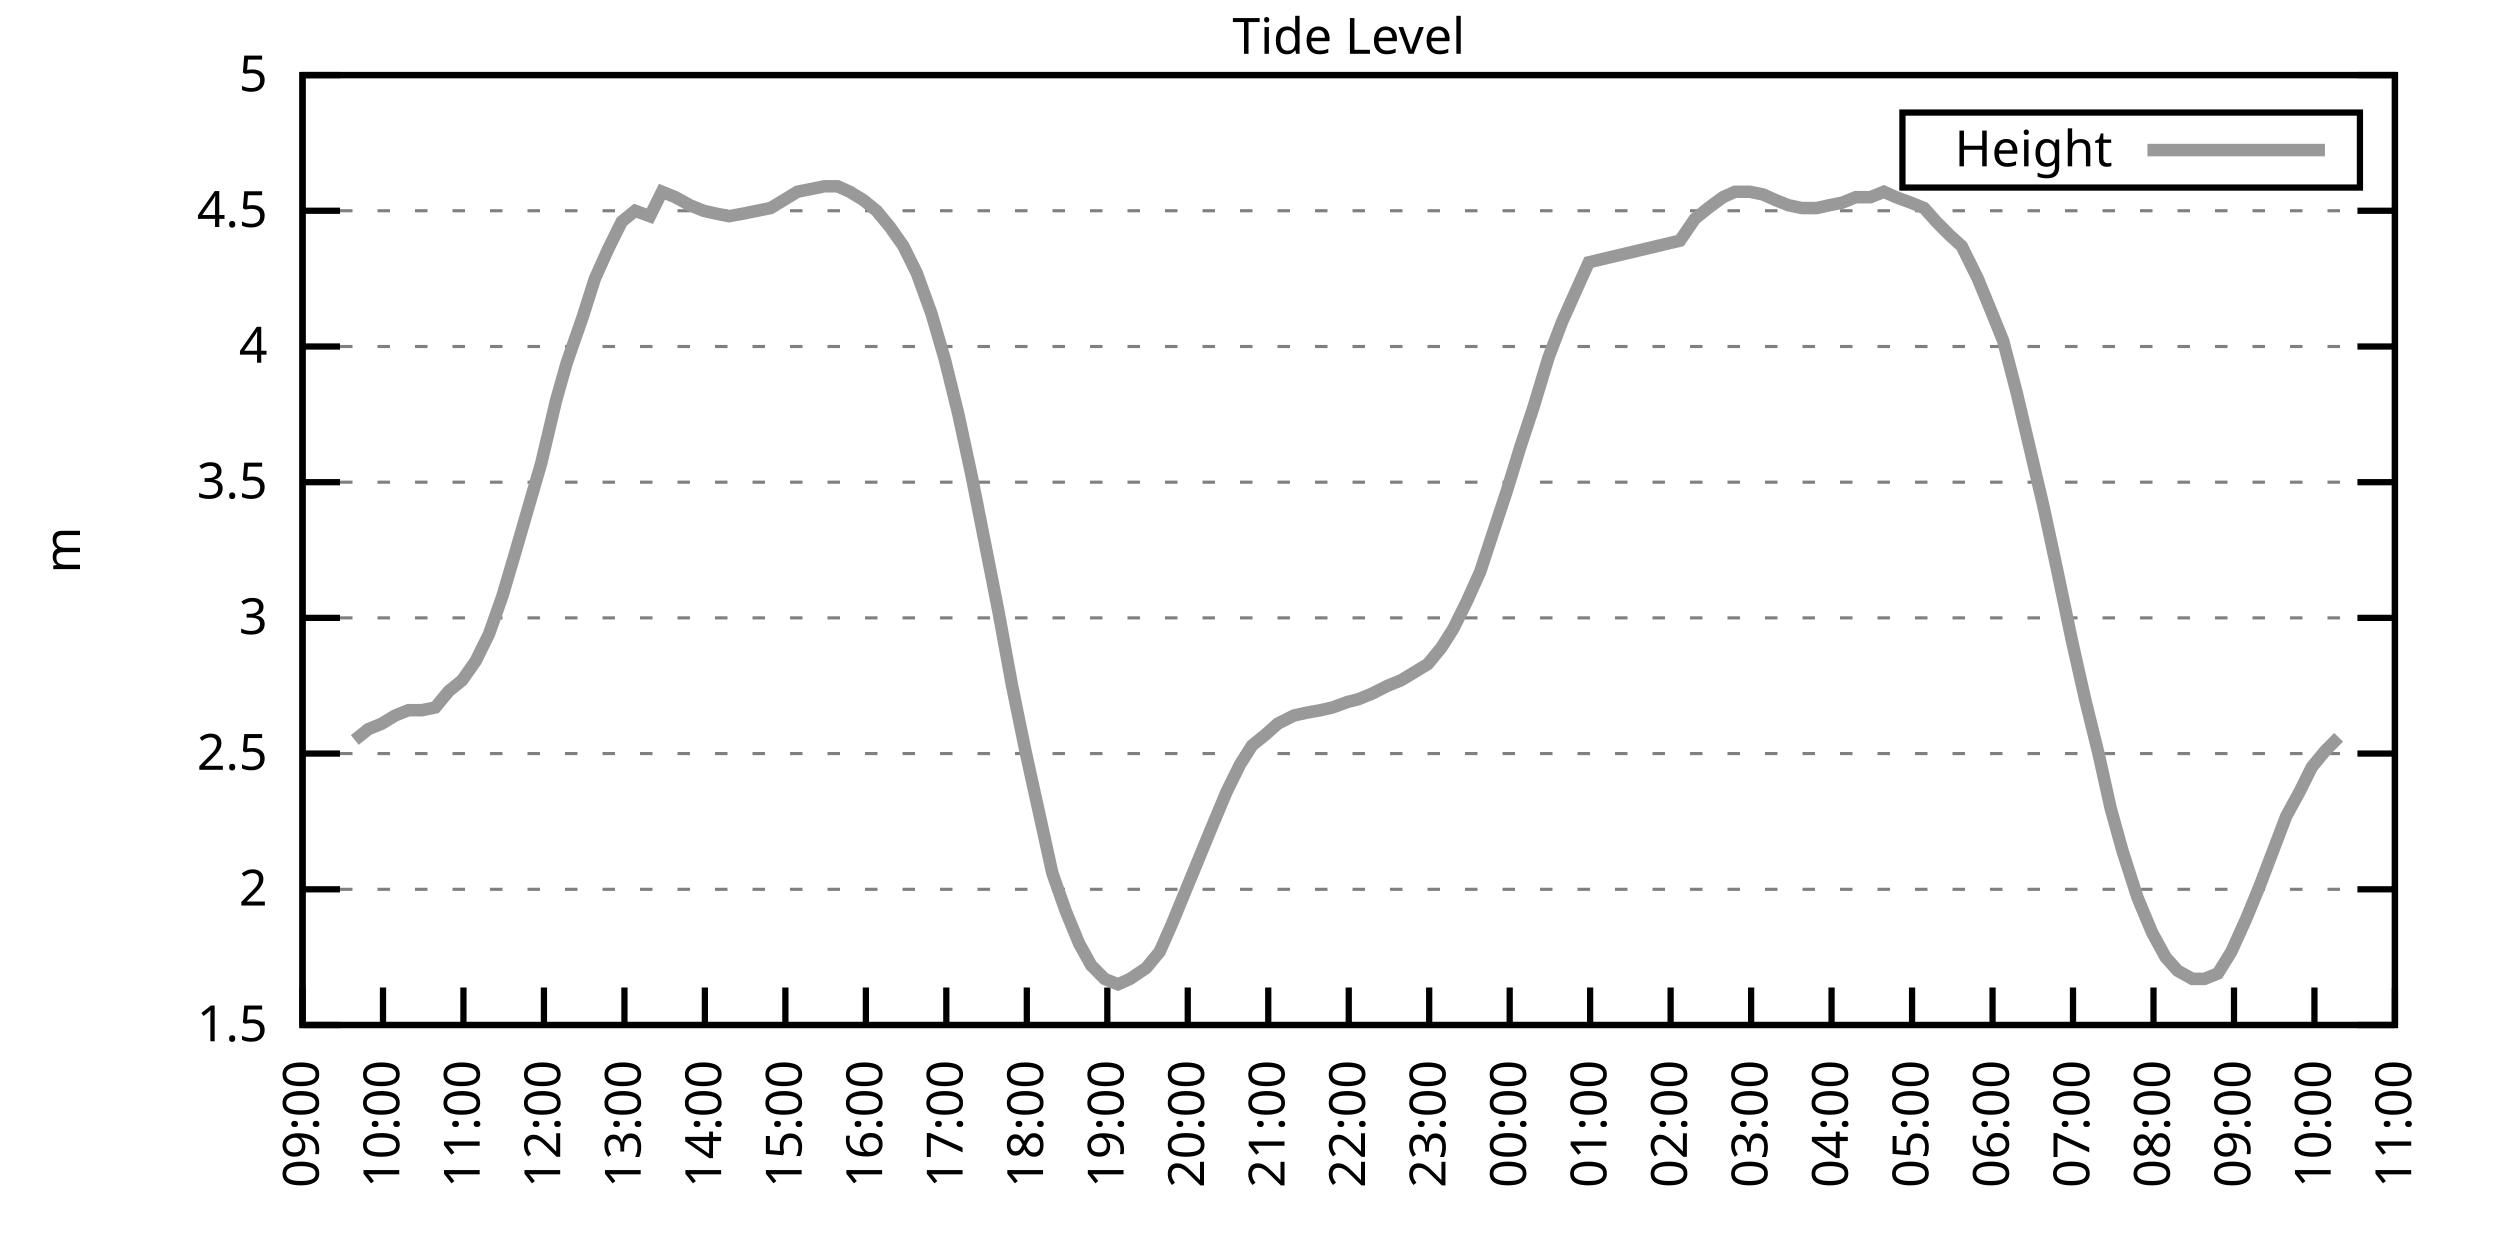
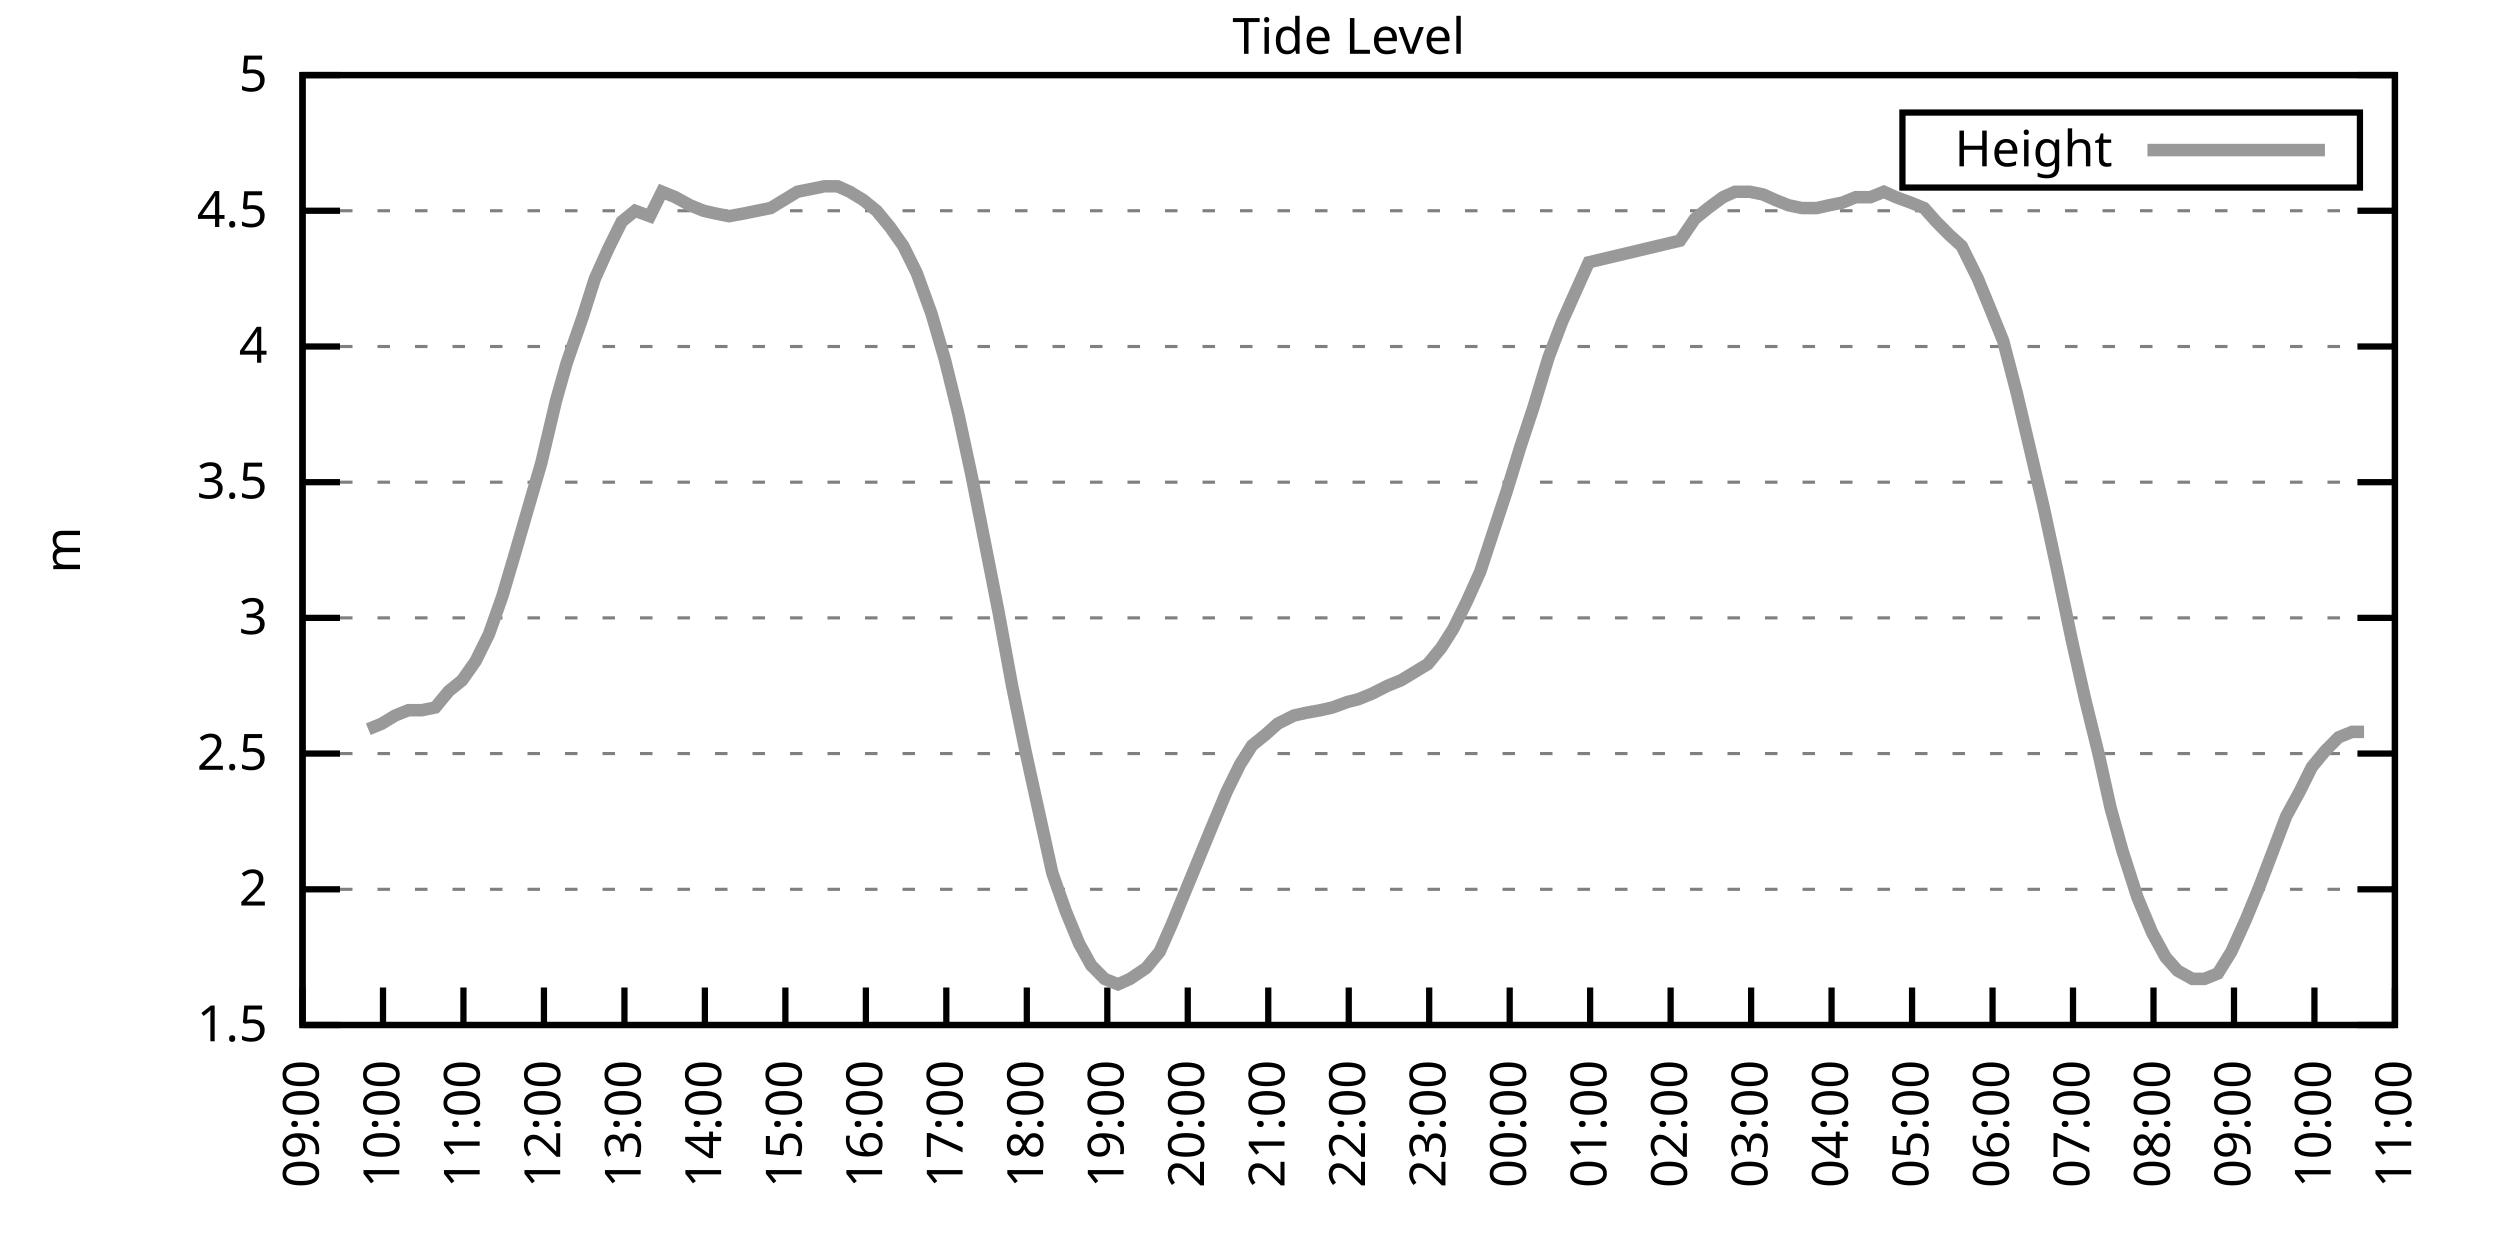
<svg xmlns="http://www.w3.org/2000/svg" xmlns:xlink="http://www.w3.org/1999/xlink" width="400" height="200" viewBox="0 0 400 200">
  <g id="gnuplot_canvas">
    <rect x="0" y="0" width="400" height="200" fill="none" />
    <defs>
      <circle id="gpDot" r="0.5" stroke-width="0.5" stroke="currentColor" />
      <path id="gpPt0" stroke-width="0.333" stroke="currentColor" d="M-1,0 h2 M0,-1 v2" />
      <path id="gpPt1" stroke-width="0.333" stroke="currentColor" d="M-1,-1 L1,1 M1,-1 L-1,1" />
      <path id="gpPt2" stroke-width="0.333" stroke="currentColor" d="M-1,0 L1,0 M0,-1 L0,1 M-1,-1 L1,1 M-1,1 L1,-1" />
      <rect id="gpPt3" stroke-width="0.333" stroke="currentColor" x="-1" y="-1" width="2" height="2" />
      <rect id="gpPt4" stroke-width="0.333" stroke="currentColor" fill="currentColor" x="-1" y="-1" width="2" height="2" />
      <circle id="gpPt5" stroke-width="0.333" stroke="currentColor" cx="0" cy="0" r="1" />
      <use xlink:href="#gpPt5" id="gpPt6" fill="currentColor" stroke="none" />
      <path id="gpPt7" stroke-width="0.333" stroke="currentColor" d="M0,-1.33 L-1.33,0.67 L1.33,0.67 z" />
      <use xlink:href="#gpPt7" id="gpPt8" fill="currentColor" stroke="none" />
      <use xlink:href="#gpPt7" id="gpPt9" stroke="currentColor" transform="rotate(180)" />
      <use xlink:href="#gpPt9" id="gpPt10" fill="currentColor" stroke="none" />
      <use xlink:href="#gpPt3" id="gpPt11" stroke="currentColor" transform="rotate(45)" />
      <use xlink:href="#gpPt11" id="gpPt12" fill="currentColor" stroke="none" />
      <path id="gpPt13" stroke-width="0.333" stroke="currentColor" d="M0,1.330 L1.265,0.411 L0.782,-1.067 L-0.782,-1.076 L-1.265,0.411 z" />
      <use xlink:href="#gpPt13" id="gpPt14" fill="currentColor" stroke="none" />
      <filter id="textbox" filterUnits="objectBoundingBox" x="0" y="0" height="1" width="1">
        <feFlood flood-color="white" flood-opacity="1" result="bgnd" />
        <feComposite in="SourceGraphic" in2="bgnd" operator="atop" />
      </filter>
      <filter id="greybox" filterUnits="objectBoundingBox" x="0" y="0" height="1" width="1">
        <feFlood flood-color="lightgrey" flood-opacity="1" result="grey" />
        <feComposite in="SourceGraphic" in2="grey" operator="atop" />
      </filter>
    </defs>
    <g fill="none" color="white" stroke="currentColor" stroke-width="1.00" stroke-linecap="butt" stroke-linejoin="miter">
</g>
    <g fill="none" color="black" stroke="currentColor" stroke-width="1.00" stroke-linecap="butt" stroke-linejoin="miter">
      <g stroke="none" shape-rendering="crispEdges">
        <polygon fill="rgb(255, 255, 255)" points="48.40,164.00 383.18,164.00 383.18,12.02 48.40,12.02 " />
      </g>
    </g>
    <g fill="none" color="black" stroke="currentColor" stroke-width="1.00" stroke-linecap="butt" stroke-linejoin="miter">
</g>
    <g fill="none" color="black" stroke="black" stroke-width="0.50" stroke-linecap="butt" stroke-linejoin="miter">
</g>
    <g fill="none" color="gray" stroke="currentColor" stroke-width="0.50" stroke-linecap="butt" stroke-linejoin="miter">
      <path stroke="gray" stroke-dasharray="2,4" class="gridline" d="M48.40,164.00 L383.19,164.00  " />
    </g>
    <g fill="none" color="gray" stroke="gray" stroke-width="1.00" stroke-linecap="butt" stroke-linejoin="miter">
</g>
    <g fill="none" color="black" stroke="currentColor" stroke-width="1.00" stroke-linecap="butt" stroke-linejoin="miter">
      <path stroke="black" d="M48.40,164.00 L54.40,164.00 M383.19,164.00 L377.19,164.00  " />
      <g transform="translate(42.80,166.60)" stroke="none" fill="black" font-family="Sans" font-size="8.00" text-anchor="end">
        <text>
          <tspan font-family="Sans"> 1.5</tspan>
        </text>
      </g>
    </g>
    <g fill="none" color="black" stroke="currentColor" stroke-width="1.00" stroke-linecap="butt" stroke-linejoin="miter">
</g>
    <g fill="none" color="black" stroke="black" stroke-width="0.50" stroke-linecap="butt" stroke-linejoin="miter">
</g>
    <g fill="none" color="gray" stroke="currentColor" stroke-width="0.50" stroke-linecap="butt" stroke-linejoin="miter">
      <path stroke="gray" stroke-dasharray="2,4" class="gridline" d="M48.40,142.29 L383.19,142.29  " />
    </g>
    <g fill="none" color="gray" stroke="gray" stroke-width="1.00" stroke-linecap="butt" stroke-linejoin="miter">
</g>
    <g fill="none" color="black" stroke="currentColor" stroke-width="1.00" stroke-linecap="butt" stroke-linejoin="miter">
      <path stroke="black" d="M48.40,142.29 L54.40,142.29 M383.19,142.29 L377.19,142.29  " />
      <g transform="translate(42.80,144.89)" stroke="none" fill="black" font-family="Sans" font-size="8.00" text-anchor="end">
        <text>
          <tspan font-family="Sans"> 2</tspan>
        </text>
      </g>
    </g>
    <g fill="none" color="black" stroke="currentColor" stroke-width="1.00" stroke-linecap="butt" stroke-linejoin="miter">
</g>
    <g fill="none" color="black" stroke="black" stroke-width="0.50" stroke-linecap="butt" stroke-linejoin="miter">
</g>
    <g fill="none" color="gray" stroke="currentColor" stroke-width="0.50" stroke-linecap="butt" stroke-linejoin="miter">
      <path stroke="gray" stroke-dasharray="2,4" class="gridline" d="M48.40,120.57 L383.19,120.57  " />
    </g>
    <g fill="none" color="gray" stroke="gray" stroke-width="1.00" stroke-linecap="butt" stroke-linejoin="miter">
</g>
    <g fill="none" color="black" stroke="currentColor" stroke-width="1.00" stroke-linecap="butt" stroke-linejoin="miter">
      <path stroke="black" d="M48.40,120.57 L54.40,120.57 M383.19,120.57 L377.19,120.57  " />
      <g transform="translate(42.80,123.17)" stroke="none" fill="black" font-family="Sans" font-size="8.00" text-anchor="end">
        <text>
          <tspan font-family="Sans"> 2.5</tspan>
        </text>
      </g>
    </g>
    <g fill="none" color="black" stroke="currentColor" stroke-width="1.00" stroke-linecap="butt" stroke-linejoin="miter">
</g>
    <g fill="none" color="black" stroke="black" stroke-width="0.50" stroke-linecap="butt" stroke-linejoin="miter">
</g>
    <g fill="none" color="gray" stroke="currentColor" stroke-width="0.50" stroke-linecap="butt" stroke-linejoin="miter">
      <path stroke="gray" stroke-dasharray="2,4" class="gridline" d="M48.40,98.86 L383.19,98.86  " />
    </g>
    <g fill="none" color="gray" stroke="gray" stroke-width="1.00" stroke-linecap="butt" stroke-linejoin="miter">
</g>
    <g fill="none" color="black" stroke="currentColor" stroke-width="1.00" stroke-linecap="butt" stroke-linejoin="miter">
      <path stroke="black" d="M48.40,98.86 L54.40,98.86 M383.19,98.86 L377.19,98.86  " />
      <g transform="translate(42.80,101.46)" stroke="none" fill="black" font-family="Sans" font-size="8.00" text-anchor="end">
        <text>
          <tspan font-family="Sans"> 3</tspan>
        </text>
      </g>
    </g>
    <g fill="none" color="black" stroke="currentColor" stroke-width="1.00" stroke-linecap="butt" stroke-linejoin="miter">
</g>
    <g fill="none" color="black" stroke="black" stroke-width="0.50" stroke-linecap="butt" stroke-linejoin="miter">
</g>
    <g fill="none" color="gray" stroke="currentColor" stroke-width="0.50" stroke-linecap="butt" stroke-linejoin="miter">
      <path stroke="gray" stroke-dasharray="2,4" class="gridline" d="M48.40,77.15 L383.19,77.15  " />
    </g>
    <g fill="none" color="gray" stroke="gray" stroke-width="1.00" stroke-linecap="butt" stroke-linejoin="miter">
</g>
    <g fill="none" color="black" stroke="currentColor" stroke-width="1.00" stroke-linecap="butt" stroke-linejoin="miter">
      <path stroke="black" d="M48.40,77.15 L54.40,77.15 M383.19,77.15 L377.19,77.15  " />
      <g transform="translate(42.80,79.75)" stroke="none" fill="black" font-family="Sans" font-size="8.00" text-anchor="end">
        <text>
          <tspan font-family="Sans"> 3.5</tspan>
        </text>
      </g>
    </g>
    <g fill="none" color="black" stroke="currentColor" stroke-width="1.00" stroke-linecap="butt" stroke-linejoin="miter">
</g>
    <g fill="none" color="black" stroke="black" stroke-width="0.50" stroke-linecap="butt" stroke-linejoin="miter">
</g>
    <g fill="none" color="gray" stroke="currentColor" stroke-width="0.50" stroke-linecap="butt" stroke-linejoin="miter">
      <path stroke="gray" stroke-dasharray="2,4" class="gridline" d="M48.40,55.44 L383.19,55.44  " />
    </g>
    <g fill="none" color="gray" stroke="gray" stroke-width="1.00" stroke-linecap="butt" stroke-linejoin="miter">
</g>
    <g fill="none" color="black" stroke="currentColor" stroke-width="1.00" stroke-linecap="butt" stroke-linejoin="miter">
      <path stroke="black" d="M48.40,55.44 L54.40,55.44 M383.19,55.44 L377.19,55.44  " />
      <g transform="translate(42.80,58.04)" stroke="none" fill="black" font-family="Sans" font-size="8.00" text-anchor="end">
        <text>
          <tspan font-family="Sans"> 4</tspan>
        </text>
      </g>
    </g>
    <g fill="none" color="black" stroke="currentColor" stroke-width="1.00" stroke-linecap="butt" stroke-linejoin="miter">
</g>
    <g fill="none" color="black" stroke="black" stroke-width="0.50" stroke-linecap="butt" stroke-linejoin="miter">
</g>
    <g fill="none" color="gray" stroke="currentColor" stroke-width="0.50" stroke-linecap="butt" stroke-linejoin="miter">
      <path stroke="gray" stroke-dasharray="2,4" class="gridline" d="M48.40,33.72 L383.19,33.72  " />
    </g>
    <g fill="none" color="gray" stroke="gray" stroke-width="1.00" stroke-linecap="butt" stroke-linejoin="miter">
</g>
    <g fill="none" color="black" stroke="currentColor" stroke-width="1.00" stroke-linecap="butt" stroke-linejoin="miter">
      <path stroke="black" d="M48.40,33.72 L54.40,33.72 M383.19,33.72 L377.19,33.72  " />
      <g transform="translate(42.80,36.32)" stroke="none" fill="black" font-family="Sans" font-size="8.00" text-anchor="end">
        <text>
          <tspan font-family="Sans"> 4.5</tspan>
        </text>
      </g>
    </g>
    <g fill="none" color="black" stroke="currentColor" stroke-width="1.00" stroke-linecap="butt" stroke-linejoin="miter">
</g>
    <g fill="none" color="black" stroke="black" stroke-width="0.50" stroke-linecap="butt" stroke-linejoin="miter">
</g>
    <g fill="none" color="gray" stroke="currentColor" stroke-width="0.50" stroke-linecap="butt" stroke-linejoin="miter">
      <path stroke="gray" stroke-dasharray="2,4" class="gridline" d="M48.40,12.01 L383.19,12.01  " />
    </g>
    <g fill="none" color="gray" stroke="gray" stroke-width="1.00" stroke-linecap="butt" stroke-linejoin="miter">
</g>
    <g fill="none" color="black" stroke="currentColor" stroke-width="1.00" stroke-linecap="butt" stroke-linejoin="miter">
      <path stroke="black" d="M48.40,12.01 L54.40,12.01 M383.19,12.01 L377.19,12.01  " />
      <g transform="translate(42.80,14.61)" stroke="none" fill="black" font-family="Sans" font-size="8.00" text-anchor="end">
        <text>
          <tspan font-family="Sans"> 5</tspan>
        </text>
      </g>
    </g>
    <g fill="none" color="black" stroke="currentColor" stroke-width="1.00" stroke-linecap="butt" stroke-linejoin="miter">
      <path stroke="black" d="M48.40,164.00 L48.40,158.00  " />
      <g transform="translate(51.00,169.60) rotate(270.00)" stroke="none" fill="black" font-family="Sans" font-size="8.00" text-anchor="end">
        <text>
          <tspan font-family="Sans">09:00</tspan>
        </text>
      </g>
    </g>
    <g fill="none" color="black" stroke="currentColor" stroke-width="1.00" stroke-linecap="butt" stroke-linejoin="miter">
      <path stroke="black" d="M61.28,164.00 L61.28,158.00  " />
      <g transform="translate(63.88,169.60) rotate(270.00)" stroke="none" fill="black" font-family="Sans" font-size="8.00" text-anchor="end">
        <text>
          <tspan font-family="Sans">10:00</tspan>
        </text>
      </g>
    </g>
    <g fill="none" color="black" stroke="currentColor" stroke-width="1.00" stroke-linecap="butt" stroke-linejoin="miter">
      <path stroke="black" d="M74.15,164.00 L74.15,158.00  " />
      <g transform="translate(76.75,169.60) rotate(270.00)" stroke="none" fill="black" font-family="Sans" font-size="8.00" text-anchor="end">
        <text>
          <tspan font-family="Sans">11:00</tspan>
        </text>
      </g>
    </g>
    <g fill="none" color="black" stroke="currentColor" stroke-width="1.00" stroke-linecap="butt" stroke-linejoin="miter">
      <path stroke="black" d="M87.03,164.00 L87.03,158.00  " />
      <g transform="translate(89.63,169.60) rotate(270.00)" stroke="none" fill="black" font-family="Sans" font-size="8.00" text-anchor="end">
        <text>
          <tspan font-family="Sans">12:00</tspan>
        </text>
      </g>
    </g>
    <g fill="none" color="black" stroke="currentColor" stroke-width="1.00" stroke-linecap="butt" stroke-linejoin="miter">
      <path stroke="black" d="M99.91,164.00 L99.91,158.00  " />
      <g transform="translate(102.51,169.60) rotate(270.00)" stroke="none" fill="black" font-family="Sans" font-size="8.00" text-anchor="end">
        <text>
          <tspan font-family="Sans">13:00</tspan>
        </text>
      </g>
    </g>
    <g fill="none" color="black" stroke="currentColor" stroke-width="1.00" stroke-linecap="butt" stroke-linejoin="miter">
      <path stroke="black" d="M112.78,164.00 L112.78,158.00  " />
      <g transform="translate(115.38,169.60) rotate(270.00)" stroke="none" fill="black" font-family="Sans" font-size="8.00" text-anchor="end">
        <text>
          <tspan font-family="Sans">14:00</tspan>
        </text>
      </g>
    </g>
    <g fill="none" color="black" stroke="currentColor" stroke-width="1.00" stroke-linecap="butt" stroke-linejoin="miter">
      <path stroke="black" d="M125.66,164.00 L125.66,158.00  " />
      <g transform="translate(128.26,169.60) rotate(270.00)" stroke="none" fill="black" font-family="Sans" font-size="8.00" text-anchor="end">
        <text>
          <tspan font-family="Sans">15:00</tspan>
        </text>
      </g>
    </g>
    <g fill="none" color="black" stroke="currentColor" stroke-width="1.00" stroke-linecap="butt" stroke-linejoin="miter">
      <path stroke="black" d="M138.54,164.00 L138.54,158.00  " />
      <g transform="translate(141.14,169.60) rotate(270.00)" stroke="none" fill="black" font-family="Sans" font-size="8.00" text-anchor="end">
        <text>
          <tspan font-family="Sans">16:00</tspan>
        </text>
      </g>
    </g>
    <g fill="none" color="black" stroke="currentColor" stroke-width="1.00" stroke-linecap="butt" stroke-linejoin="miter">
      <path stroke="black" d="M151.41,164.00 L151.41,158.00  " />
      <g transform="translate(154.01,169.60) rotate(270.00)" stroke="none" fill="black" font-family="Sans" font-size="8.00" text-anchor="end">
        <text>
          <tspan font-family="Sans">17:00</tspan>
        </text>
      </g>
    </g>
    <g fill="none" color="black" stroke="currentColor" stroke-width="1.00" stroke-linecap="butt" stroke-linejoin="miter">
      <path stroke="black" d="M164.29,164.00 L164.29,158.00  " />
      <g transform="translate(166.89,169.60) rotate(270.00)" stroke="none" fill="black" font-family="Sans" font-size="8.00" text-anchor="end">
        <text>
          <tspan font-family="Sans">18:00</tspan>
        </text>
      </g>
    </g>
    <g fill="none" color="black" stroke="currentColor" stroke-width="1.00" stroke-linecap="butt" stroke-linejoin="miter">
      <path stroke="black" d="M177.17,164.00 L177.17,158.00  " />
      <g transform="translate(179.77,169.60) rotate(270.00)" stroke="none" fill="black" font-family="Sans" font-size="8.00" text-anchor="end">
        <text>
          <tspan font-family="Sans">19:00</tspan>
        </text>
      </g>
    </g>
    <g fill="none" color="black" stroke="currentColor" stroke-width="1.00" stroke-linecap="butt" stroke-linejoin="miter">
      <path stroke="black" d="M190.04,164.00 L190.04,158.00  " />
      <g transform="translate(192.64,169.60) rotate(270.00)" stroke="none" fill="black" font-family="Sans" font-size="8.00" text-anchor="end">
        <text>
          <tspan font-family="Sans">20:00</tspan>
        </text>
      </g>
    </g>
    <g fill="none" color="black" stroke="currentColor" stroke-width="1.00" stroke-linecap="butt" stroke-linejoin="miter">
      <path stroke="black" d="M202.92,164.00 L202.92,158.00  " />
      <g transform="translate(205.52,169.60) rotate(270.00)" stroke="none" fill="black" font-family="Sans" font-size="8.00" text-anchor="end">
        <text>
          <tspan font-family="Sans">21:00</tspan>
        </text>
      </g>
    </g>
    <g fill="none" color="black" stroke="currentColor" stroke-width="1.00" stroke-linecap="butt" stroke-linejoin="miter">
      <path stroke="black" d="M215.80,164.00 L215.80,158.00  " />
      <g transform="translate(218.40,169.60) rotate(270.00)" stroke="none" fill="black" font-family="Sans" font-size="8.00" text-anchor="end">
        <text>
          <tspan font-family="Sans">22:00</tspan>
        </text>
      </g>
    </g>
    <g fill="none" color="black" stroke="currentColor" stroke-width="1.00" stroke-linecap="butt" stroke-linejoin="miter">
      <path stroke="black" d="M228.67,164.00 L228.67,158.00  " />
      <g transform="translate(231.27,169.60) rotate(270.00)" stroke="none" fill="black" font-family="Sans" font-size="8.00" text-anchor="end">
        <text>
          <tspan font-family="Sans">23:00</tspan>
        </text>
      </g>
    </g>
    <g fill="none" color="black" stroke="currentColor" stroke-width="1.00" stroke-linecap="butt" stroke-linejoin="miter">
      <path stroke="black" d="M241.55,164.00 L241.55,158.00  " />
      <g transform="translate(244.15,169.60) rotate(270.00)" stroke="none" fill="black" font-family="Sans" font-size="8.00" text-anchor="end">
        <text>
          <tspan font-family="Sans">00:00</tspan>
        </text>
      </g>
    </g>
    <g fill="none" color="black" stroke="currentColor" stroke-width="1.00" stroke-linecap="butt" stroke-linejoin="miter">
      <path stroke="black" d="M254.42,164.00 L254.42,158.00  " />
      <g transform="translate(257.02,169.60) rotate(270.00)" stroke="none" fill="black" font-family="Sans" font-size="8.00" text-anchor="end">
        <text>
          <tspan font-family="Sans">01:00</tspan>
        </text>
      </g>
    </g>
    <g fill="none" color="black" stroke="currentColor" stroke-width="1.00" stroke-linecap="butt" stroke-linejoin="miter">
      <path stroke="black" d="M267.30,164.00 L267.30,158.00  " />
      <g transform="translate(269.90,169.60) rotate(270.00)" stroke="none" fill="black" font-family="Sans" font-size="8.00" text-anchor="end">
        <text>
          <tspan font-family="Sans">02:00</tspan>
        </text>
      </g>
    </g>
    <g fill="none" color="black" stroke="currentColor" stroke-width="1.00" stroke-linecap="butt" stroke-linejoin="miter">
      <path stroke="black" d="M280.18,164.00 L280.18,158.00  " />
      <g transform="translate(282.78,169.60) rotate(270.00)" stroke="none" fill="black" font-family="Sans" font-size="8.00" text-anchor="end">
        <text>
          <tspan font-family="Sans">03:00</tspan>
        </text>
      </g>
    </g>
    <g fill="none" color="black" stroke="currentColor" stroke-width="1.00" stroke-linecap="butt" stroke-linejoin="miter">
      <path stroke="black" d="M293.05,164.00 L293.05,158.00  " />
      <g transform="translate(295.65,169.60) rotate(270.00)" stroke="none" fill="black" font-family="Sans" font-size="8.00" text-anchor="end">
        <text>
          <tspan font-family="Sans">04:00</tspan>
        </text>
      </g>
    </g>
    <g fill="none" color="black" stroke="currentColor" stroke-width="1.00" stroke-linecap="butt" stroke-linejoin="miter">
      <path stroke="black" d="M305.93,164.00 L305.93,158.00  " />
      <g transform="translate(308.53,169.60) rotate(270.00)" stroke="none" fill="black" font-family="Sans" font-size="8.00" text-anchor="end">
        <text>
          <tspan font-family="Sans">05:00</tspan>
        </text>
      </g>
    </g>
    <g fill="none" color="black" stroke="currentColor" stroke-width="1.00" stroke-linecap="butt" stroke-linejoin="miter">
      <path stroke="black" d="M318.81,164.00 L318.81,158.00  " />
      <g transform="translate(321.41,169.60) rotate(270.00)" stroke="none" fill="black" font-family="Sans" font-size="8.00" text-anchor="end">
        <text>
          <tspan font-family="Sans">06:00</tspan>
        </text>
      </g>
    </g>
    <g fill="none" color="black" stroke="currentColor" stroke-width="1.00" stroke-linecap="butt" stroke-linejoin="miter">
      <path stroke="black" d="M331.68,164.00 L331.68,158.00  " />
      <g transform="translate(334.28,169.60) rotate(270.00)" stroke="none" fill="black" font-family="Sans" font-size="8.00" text-anchor="end">
        <text>
          <tspan font-family="Sans">07:00</tspan>
        </text>
      </g>
    </g>
    <g fill="none" color="black" stroke="currentColor" stroke-width="1.00" stroke-linecap="butt" stroke-linejoin="miter">
      <path stroke="black" d="M344.56,164.00 L344.56,158.00  " />
      <g transform="translate(347.16,169.60) rotate(270.00)" stroke="none" fill="black" font-family="Sans" font-size="8.00" text-anchor="end">
        <text>
          <tspan font-family="Sans">08:00</tspan>
        </text>
      </g>
    </g>
    <g fill="none" color="black" stroke="currentColor" stroke-width="1.00" stroke-linecap="butt" stroke-linejoin="miter">
      <path stroke="black" d="M357.44,164.00 L357.44,158.00  " />
      <g transform="translate(360.04,169.60) rotate(270.00)" stroke="none" fill="black" font-family="Sans" font-size="8.00" text-anchor="end">
        <text>
          <tspan font-family="Sans">09:00</tspan>
        </text>
      </g>
    </g>
    <g fill="none" color="black" stroke="currentColor" stroke-width="1.00" stroke-linecap="butt" stroke-linejoin="miter">
      <path stroke="black" d="M370.31,164.00 L370.31,158.00  " />
      <g transform="translate(372.91,169.60) rotate(270.00)" stroke="none" fill="black" font-family="Sans" font-size="8.00" text-anchor="end">
        <text>
          <tspan font-family="Sans">10:00</tspan>
        </text>
      </g>
    </g>
    <g fill="none" color="black" stroke="currentColor" stroke-width="1.00" stroke-linecap="butt" stroke-linejoin="miter">
      <path stroke="black" d="M383.19,164.00 L383.19,158.00  " />
      <g transform="translate(385.79,169.60) rotate(270.00)" stroke="none" fill="black" font-family="Sans" font-size="8.00" text-anchor="end">
        <text>
          <tspan font-family="Sans">11:00</tspan>
        </text>
      </g>
    </g>
    <g fill="none" color="black" stroke="currentColor" stroke-width="1.00" stroke-linecap="butt" stroke-linejoin="miter">
</g>
    <g fill="none" color="black" stroke="currentColor" stroke-width="1.00" stroke-linecap="butt" stroke-linejoin="miter">
      <path stroke="black" d="M48.40,12.01 L48.40,164.00 L383.19,164.00 L383.19,12.01 L48.40,12.01 Z  " />
    </g>
    <g fill="none" color="black" stroke="currentColor" stroke-width="1.00" stroke-linecap="butt" stroke-linejoin="miter">
</g>
    <g fill="none" color="black" stroke="currentColor" stroke-width="1.00" stroke-linecap="butt" stroke-linejoin="miter">
      <path stroke="black" d="M304.39,30.01 L304.39,18.01 L377.59,18.01 L377.59,30.01 L304.39,30.01 Z  " />
    </g>
    <g id="Tide_level_plot_1">
      <g fill="none" color="white" stroke="black" stroke-width="2.00" stroke-linecap="butt" stroke-linejoin="miter">
</g>
      <g fill="none" color="black" stroke="currentColor" stroke-width="2.00" stroke-linecap="butt" stroke-linejoin="miter">
        <g transform="translate(337.99,26.61)" stroke="none" fill="black" font-family="Sans" font-size="8.00" text-anchor="end">
          <text>
            <tspan font-family="Sans">Height</tspan>
          </text>
        </g>
      </g>
      <g fill="none" color="black" stroke="currentColor" stroke-width="2.00" stroke-linecap="butt" stroke-linejoin="miter">
-         <path stroke="rgb(153, 153, 153)" d="M343.59,24.01 L371.99,24.01 M56.77,118.40 L58.92,116.67 L61.06,115.80 L63.21,114.49 L65.35,113.63 L67.50,113.63   L69.65,113.19 L71.79,110.59 L73.94,108.85 L76.08,105.81 L78.23,101.47 L80.38,95.39 L82.31,88.87 L84.45,81.49   L86.60,74.11 L88.96,64.12 L90.68,58.04 L93.25,50.66 L95.18,44.58 L97.33,39.80 L99.48,35.46 L101.62,33.72   L103.98,34.59 L105.92,30.68 L108.06,31.55 L110.42,32.85 L112.57,33.72 L114.50,34.16 L116.65,34.59 L119.01,34.16   L121.15,33.72 L123.30,33.29 L125.44,31.99 L127.59,30.68 L129.74,30.25 L131.88,29.81 L134.03,29.81 L135.96,30.68   L138.11,31.99 L140.25,33.72 L142.40,36.33 L144.54,39.37 L146.69,43.71 L149.05,50.22 L151.20,57.61 L153.34,66.29   L155.49,76.28 L157.64,87.14 L159.78,97.99 L161.93,109.72 L164.07,120.14 L165.79,127.96 L168.37,139.68 L170.51,145.76   L172.66,150.97 L174.59,154.45 L176.74,156.62 L178.88,157.49 L180.81,156.62 L183.39,154.88 L185.54,152.28 L187.47,147.93   L189.61,142.72 L191.76,137.51 L193.90,132.30 L196.27,126.65 L198.41,122.31 L200.34,119.27 L202.49,117.53 L204.42,115.80   L207.00,114.49 L208.93,114.06 L211.29,113.63 L213.22,113.19 L215.58,112.32 L217.30,111.89 L219.44,111.02 L222.02,109.72   L224.16,108.85 L226.31,107.55 L228.46,106.24 L230.60,103.64 L232.53,100.60 L234.68,96.26 L236.83,91.48 L238.97,84.97   L241.12,78.45 L243.26,71.50 L245.41,64.99 L247.77,57.17 L249.92,51.53 L252.06,46.75 L254.21,41.97 L268.80,38.50   L271.16,35.03 L273.31,33.29 L275.67,31.55 L277.60,30.68 L279.96,30.68 L282.11,31.12 L284.04,31.99 L286.19,32.85   L288.33,33.29 L290.69,33.29 L292.63,32.85 L294.77,32.42 L296.92,31.55 L299.28,31.55 L301.42,30.68 L303.36,31.55   L305.72,32.42 L307.86,33.29 L309.79,35.46 L311.94,37.63 L313.87,39.37 L316.45,44.58 L318.59,49.79 L320.52,54.57   L322.67,62.82 L324.82,71.94 L326.96,81.06 L329.11,91.04 L331.47,102.34 L333.62,111.89 L335.76,120.57 L337.69,129.26   L339.62,136.21 L341.99,143.59 L344.35,149.24 L346.49,153.14 L348.42,155.31 L350.78,156.62 L352.72,156.62 L354.86,155.75   L357.01,152.28 L359.37,147.06 L361.51,141.85 L363.66,136.21 L365.81,130.56 L367.95,126.65 L369.88,122.75 L372.03,120.14   L374.18,117.97  " />
+         <path stroke="rgb(153, 153, 153)" d="M343.59,24.01 L371.99,24.01 M58.92,116.67 L61.06,115.80 L63.21,114.49 L65.35,113.63 L67.50,113.63 L69.65,113.19   L71.79,110.59 L73.94,108.85 L76.08,105.81 L78.23,101.47 L80.38,95.39 L82.31,88.87 L84.45,81.49 L86.60,74.11   L88.96,64.12 L90.68,58.04 L93.25,50.66 L95.18,44.58 L97.33,39.80 L99.48,35.46 L101.62,33.72 L103.98,34.59   L105.92,30.68 L108.06,31.55 L110.42,32.85 L112.57,33.72 L114.50,34.16 L116.65,34.59 L119.01,34.16 L121.15,33.72   L123.30,33.29 L125.44,31.99 L127.59,30.68 L129.74,30.25 L131.88,29.81 L134.03,29.81 L135.96,30.68 L138.11,31.99   L140.25,33.72 L142.40,36.33 L144.54,39.37 L146.69,43.71 L149.05,50.22 L151.20,57.61 L153.34,66.29 L155.49,76.28   L157.64,87.14 L159.78,97.99 L161.93,109.72 L164.07,120.14 L165.79,127.96 L168.37,139.68 L170.51,145.76 L172.66,150.97   L174.59,154.45 L176.74,156.62 L178.88,157.49 L180.81,156.62 L183.39,154.88 L185.54,152.28 L187.47,147.93 L189.61,142.72   L191.76,137.51 L193.90,132.30 L196.27,126.65 L198.41,122.31 L200.34,119.27 L202.49,117.53 L204.42,115.80 L207.00,114.49   L208.93,114.06 L211.29,113.63 L213.22,113.19 L215.58,112.32 L217.30,111.89 L219.44,111.02 L222.02,109.72 L224.16,108.85   L226.31,107.55 L228.46,106.24 L230.60,103.64 L232.53,100.60 L234.68,96.26 L236.83,91.48 L238.97,84.97 L241.12,78.45   L243.26,71.50 L245.41,64.99 L247.77,57.17 L249.92,51.53 L252.06,46.75 L254.21,41.97 L268.80,38.50 L271.16,35.03   L273.31,33.29 L275.67,31.55 L277.60,30.68 L279.96,30.68 L282.11,31.12 L284.04,31.99 L286.19,32.85 L288.33,33.29   L290.69,33.29 L292.63,32.85 L294.77,32.42 L296.92,31.55 L299.28,31.55 L301.42,30.68 L303.36,31.55 L305.72,32.42   L307.86,33.29 L309.79,35.46 L311.94,37.63 L313.87,39.37 L316.45,44.58 L318.59,49.79 L320.52,54.57 L322.67,62.82   L324.82,71.94 L326.96,81.06 L329.11,91.04 L331.47,102.34 L333.62,111.89 L335.76,120.57 L337.69,129.26 L339.62,136.21   L341.99,143.59 L344.35,149.24 L346.49,153.14 L348.42,155.31 L350.78,156.62 L352.72,156.62 L354.86,155.75 L357.01,152.28   L359.37,147.06 L361.51,141.85 L363.66,136.21 L365.81,130.56 L367.95,126.65 L369.88,122.75 L372.03,120.14 L374.18,117.97   L376.32,117.10 L378.25,117.10  " />
      </g>
    </g>
    <g fill="none" color="black" stroke="currentColor" stroke-width="2.00" stroke-linecap="butt" stroke-linejoin="miter">
</g>
    <g fill="none" color="black" stroke="black" stroke-width="1.00" stroke-linecap="butt" stroke-linejoin="miter">
</g>
    <g fill="none" color="black" stroke="currentColor" stroke-width="1.00" stroke-linecap="butt" stroke-linejoin="miter">
      <path stroke="black" d="M48.40,12.01 L48.40,164.00 L383.19,164.00 L383.19,12.01 L48.40,12.01 Z  " />
      <g transform="translate(12.80,88.01) rotate(270.00)" stroke="none" fill="black" font-family="Sans" font-size="8.00" text-anchor="middle">
        <text>
          <tspan font-family="Sans">m</tspan>
        </text>
      </g>
    </g>
    <g fill="none" color="black" stroke="currentColor" stroke-width="1.00" stroke-linecap="butt" stroke-linejoin="miter">
</g>
    <g fill="none" color="black" stroke="currentColor" stroke-width="1.00" stroke-linecap="butt" stroke-linejoin="miter">
      <g transform="translate(215.79,8.61)" stroke="none" fill="black" font-family="Sans" font-size="8.00" text-anchor="middle">
        <text>
          <tspan font-family="Sans">Tide Level</tspan>
        </text>
      </g>
    </g>
    <g fill="none" color="black" stroke="currentColor" stroke-width="1.00" stroke-linecap="butt" stroke-linejoin="miter">
</g>
  </g>
</svg>
